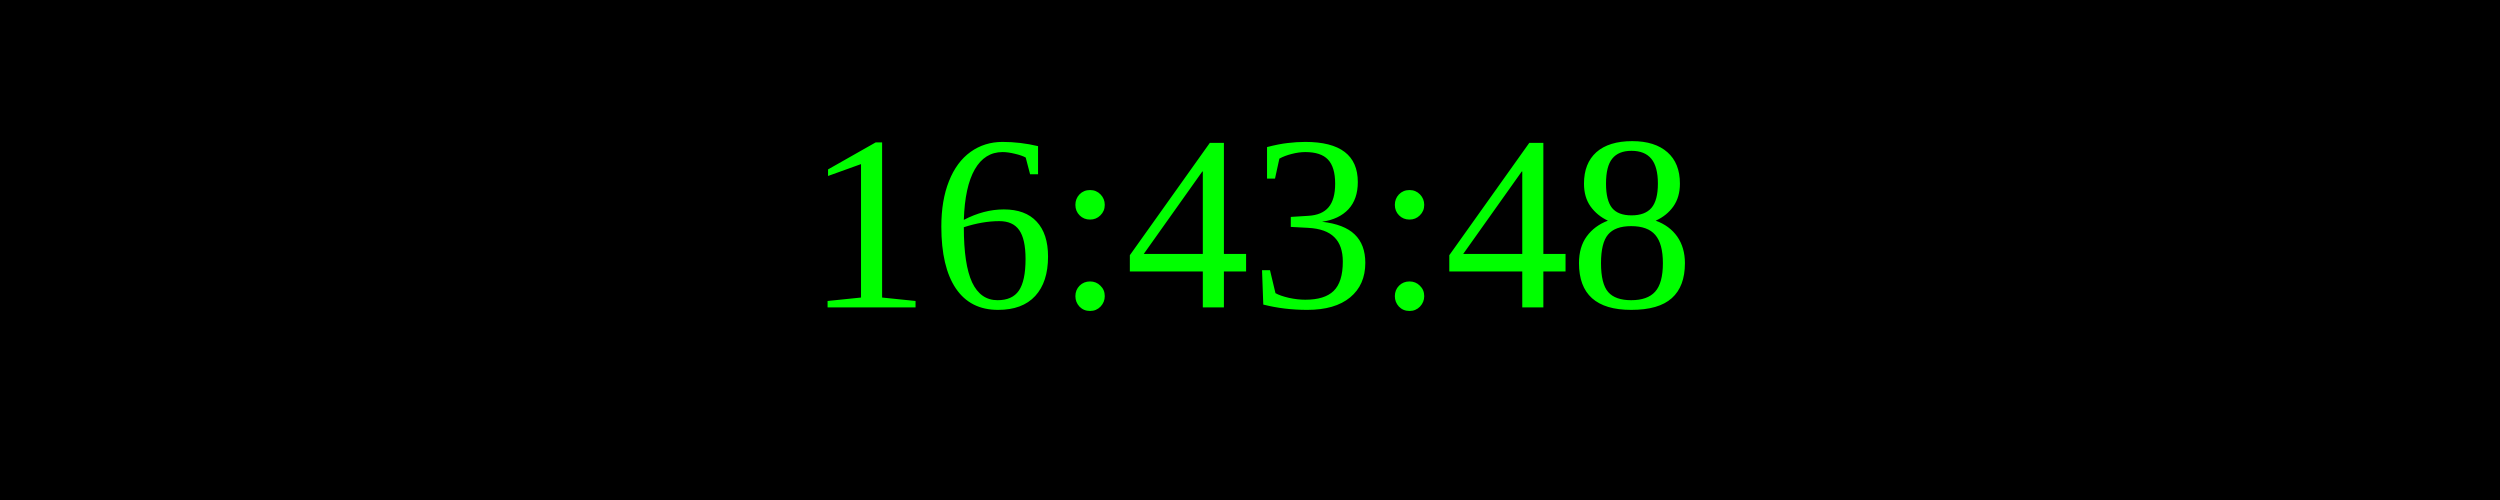
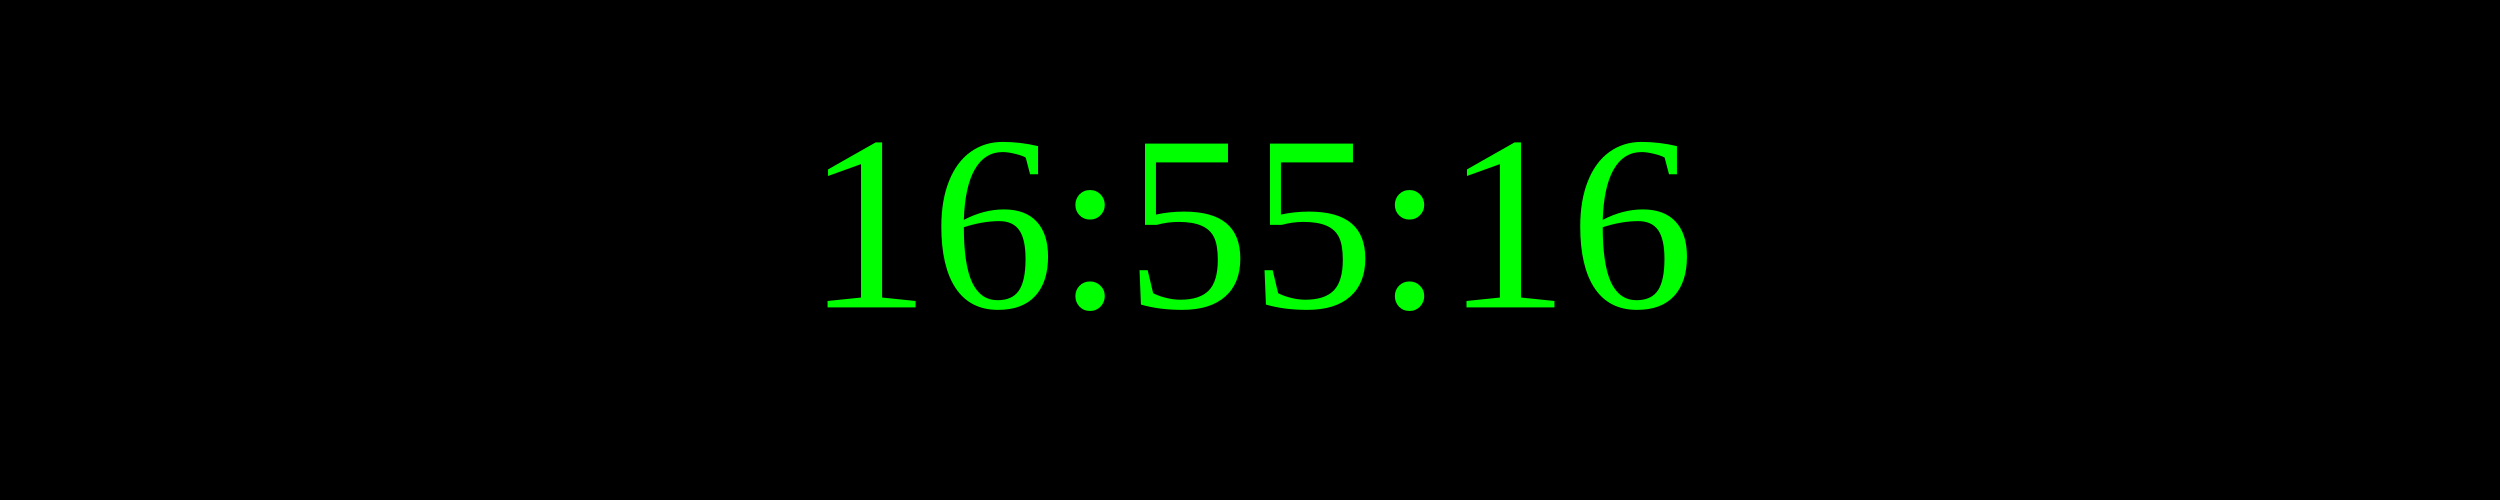
<svg xmlns="http://www.w3.org/2000/svg" width="250" height="50">
  <rect width="100%" height="100%" fill="black" />
  <text x="50%" y="50%" font-size="25" fill="lime" text-anchor="middle" dominant-baseline="middle">
- 16:43:48
+ 16:55:16
</text>
</svg>
